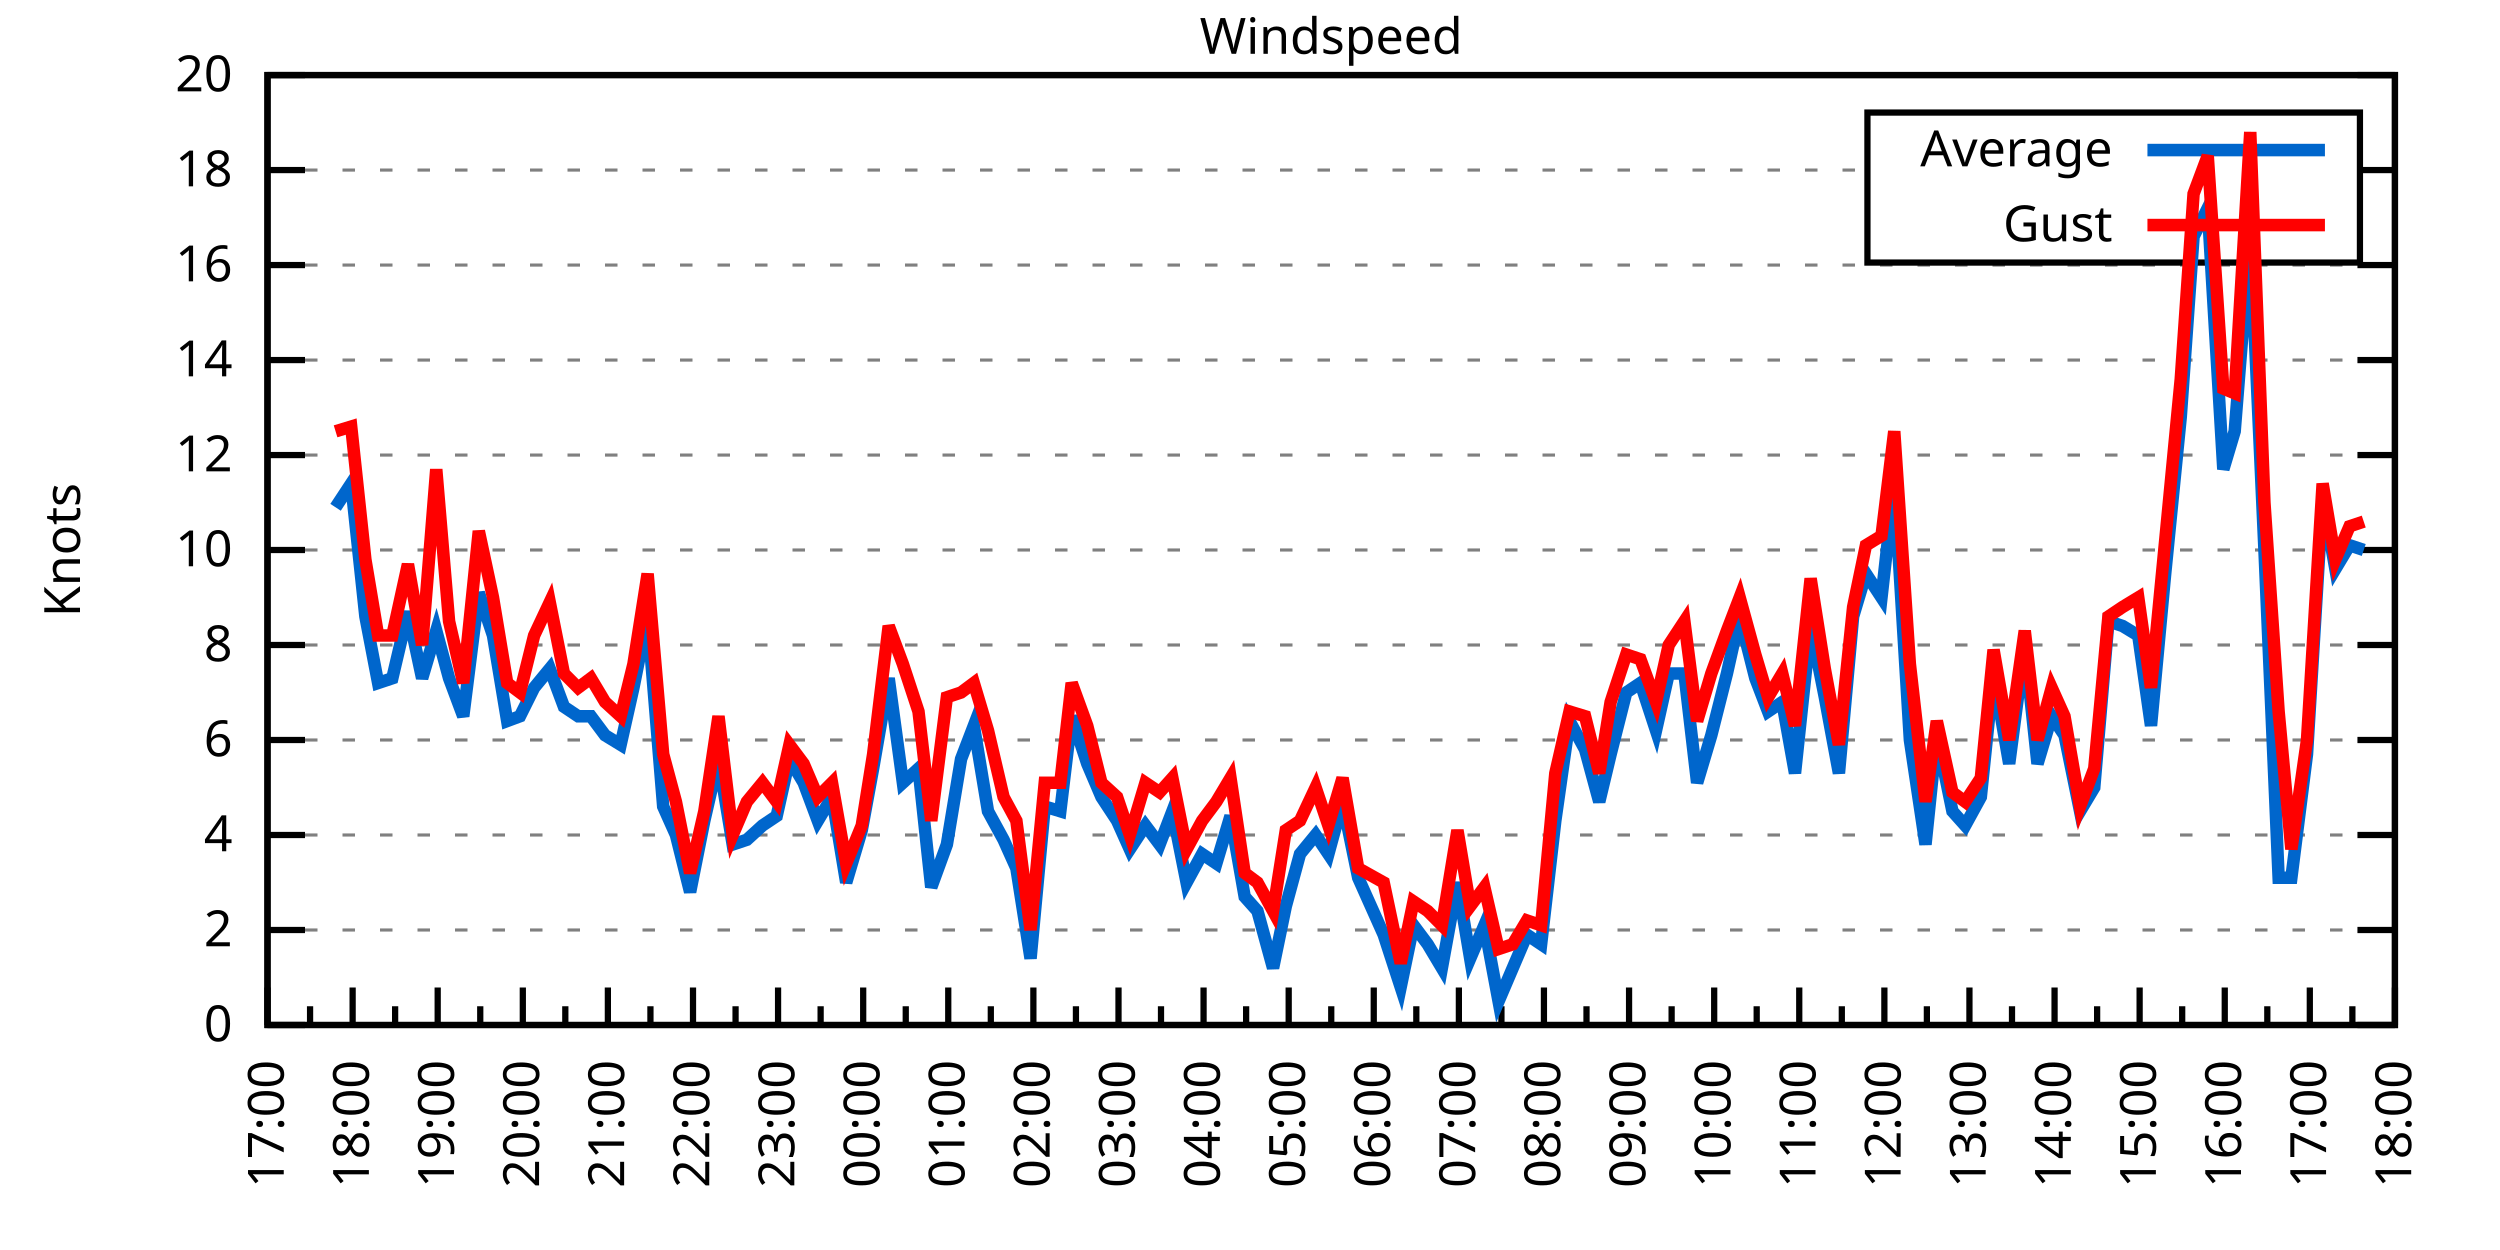
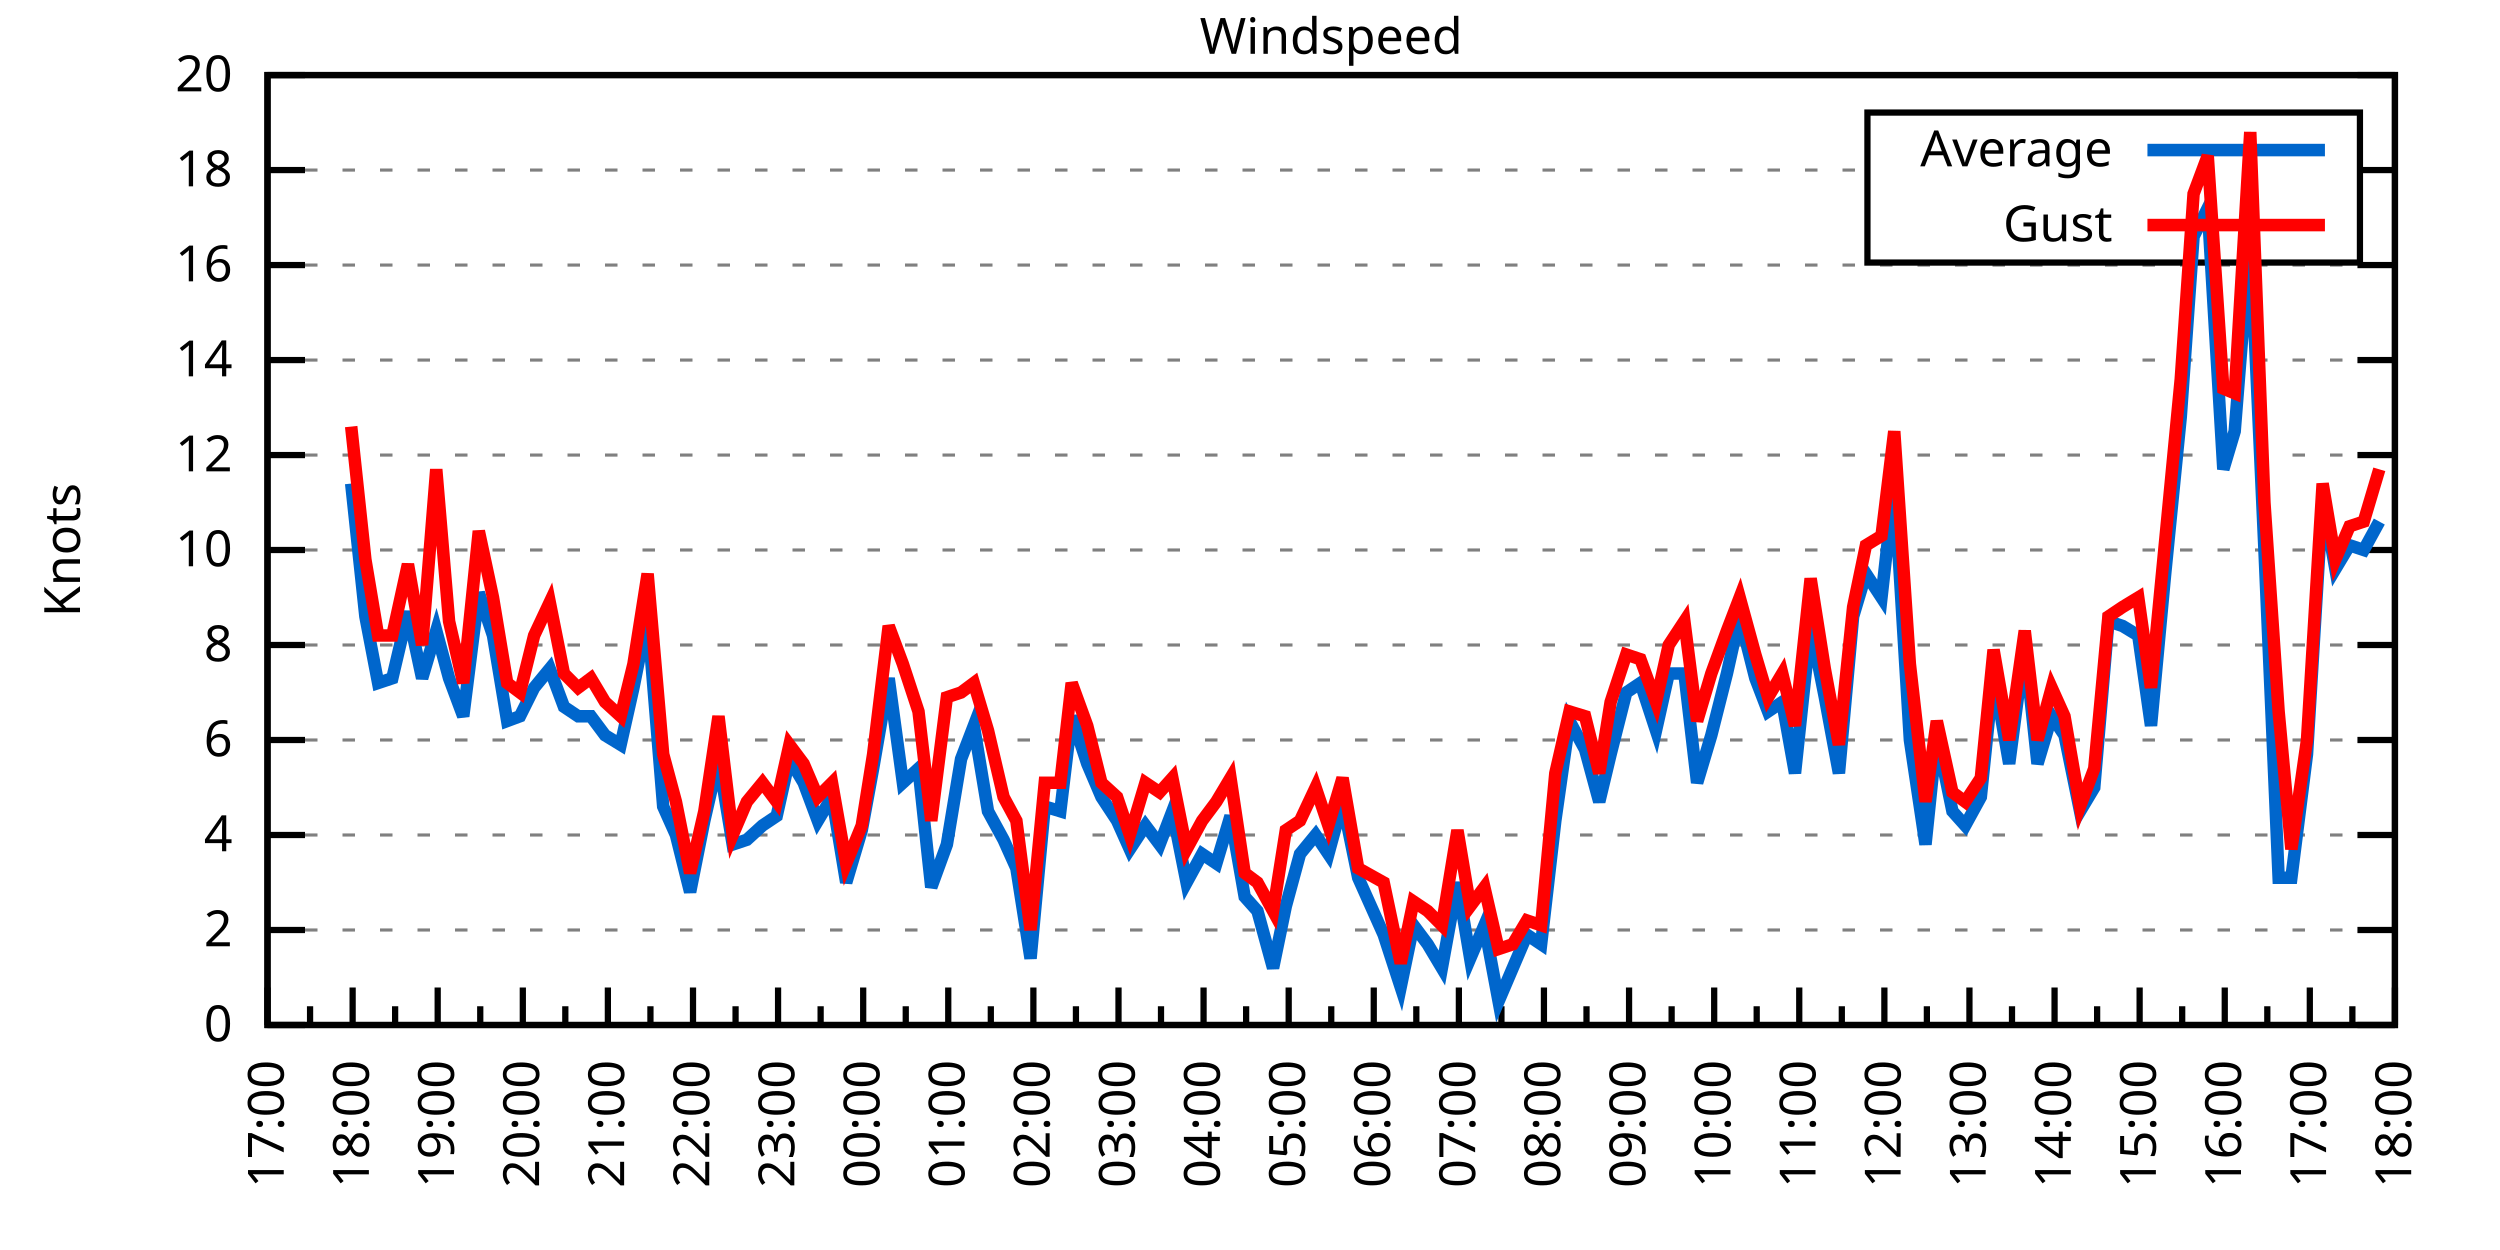
<svg xmlns="http://www.w3.org/2000/svg" xmlns:xlink="http://www.w3.org/1999/xlink" width="400" height="200" viewBox="0 0 400 200">
  <g id="gnuplot_canvas">
    <rect x="0" y="0" width="400" height="200" fill="none" />
    <defs>
      <circle id="gpDot" r="0.5" stroke-width="0.5" stroke="currentColor" />
      <path id="gpPt0" stroke-width="0.333" stroke="currentColor" d="M-1,0 h2 M0,-1 v2" />
      <path id="gpPt1" stroke-width="0.333" stroke="currentColor" d="M-1,-1 L1,1 M1,-1 L-1,1" />
      <path id="gpPt2" stroke-width="0.333" stroke="currentColor" d="M-1,0 L1,0 M0,-1 L0,1 M-1,-1 L1,1 M-1,1 L1,-1" />
      <rect id="gpPt3" stroke-width="0.333" stroke="currentColor" x="-1" y="-1" width="2" height="2" />
      <rect id="gpPt4" stroke-width="0.333" stroke="currentColor" fill="currentColor" x="-1" y="-1" width="2" height="2" />
      <circle id="gpPt5" stroke-width="0.333" stroke="currentColor" cx="0" cy="0" r="1" />
      <use xlink:href="#gpPt5" id="gpPt6" fill="currentColor" stroke="none" />
      <path id="gpPt7" stroke-width="0.333" stroke="currentColor" d="M0,-1.33 L-1.33,0.67 L1.33,0.67 z" />
      <use xlink:href="#gpPt7" id="gpPt8" fill="currentColor" stroke="none" />
      <use xlink:href="#gpPt7" id="gpPt9" stroke="currentColor" transform="rotate(180)" />
      <use xlink:href="#gpPt9" id="gpPt10" fill="currentColor" stroke="none" />
      <use xlink:href="#gpPt3" id="gpPt11" stroke="currentColor" transform="rotate(45)" />
      <use xlink:href="#gpPt11" id="gpPt12" fill="currentColor" stroke="none" />
      <path id="gpPt13" stroke-width="0.333" stroke="currentColor" d="M0,1.330 L1.265,0.411 L0.782,-1.067 L-0.782,-1.076 L-1.265,0.411 z" />
      <use xlink:href="#gpPt13" id="gpPt14" fill="currentColor" stroke="none" />
      <filter id="textbox" filterUnits="objectBoundingBox" x="0" y="0" height="1" width="1">
        <feFlood flood-color="white" flood-opacity="1" result="bgnd" />
        <feComposite in="SourceGraphic" in2="bgnd" operator="atop" />
      </filter>
      <filter id="greybox" filterUnits="objectBoundingBox" x="0" y="0" height="1" width="1">
        <feFlood flood-color="lightgrey" flood-opacity="1" result="grey" />
        <feComposite in="SourceGraphic" in2="grey" operator="atop" />
      </filter>
    </defs>
    <g fill="none" color="white" stroke="currentColor" stroke-width="1.00" stroke-linecap="butt" stroke-linejoin="miter">
</g>
    <g fill="none" color="black" stroke="currentColor" stroke-width="1.00" stroke-linecap="butt" stroke-linejoin="miter">
      <g stroke="none" shape-rendering="crispEdges">
        <polygon fill="rgb(255, 255, 255)" points="42.80,164.00 383.18,164.00 383.18,12.02 42.80,12.02 " />
      </g>
    </g>
    <g fill="none" color="black" stroke="currentColor" stroke-width="1.00" stroke-linecap="butt" stroke-linejoin="miter">
</g>
    <g fill="none" color="black" stroke="black" stroke-width="0.50" stroke-linecap="butt" stroke-linejoin="miter">
</g>
    <g fill="none" color="gray" stroke="currentColor" stroke-width="0.50" stroke-linecap="butt" stroke-linejoin="miter">
      <path stroke="gray" stroke-dasharray="2,4" class="gridline" d="M42.80,164.00 L383.19,164.00  " />
    </g>
    <g fill="none" color="gray" stroke="gray" stroke-width="1.00" stroke-linecap="butt" stroke-linejoin="miter">
</g>
    <g fill="none" color="black" stroke="currentColor" stroke-width="1.00" stroke-linecap="butt" stroke-linejoin="miter">
      <path stroke="black" d="M42.80,164.00 L48.80,164.00 M383.19,164.00 L377.19,164.00  " />
      <g transform="translate(37.20,166.60)" stroke="none" fill="black" font-family="Sans" font-size="8.00" text-anchor="end">
        <text>
          <tspan font-family="Sans"> 0</tspan>
        </text>
      </g>
    </g>
    <g fill="none" color="black" stroke="currentColor" stroke-width="1.00" stroke-linecap="butt" stroke-linejoin="miter">
</g>
    <g fill="none" color="black" stroke="black" stroke-width="0.50" stroke-linecap="butt" stroke-linejoin="miter">
</g>
    <g fill="none" color="gray" stroke="currentColor" stroke-width="0.50" stroke-linecap="butt" stroke-linejoin="miter">
      <path stroke="gray" stroke-dasharray="2,4" class="gridline" d="M42.80,148.80 L383.19,148.80  " />
    </g>
    <g fill="none" color="gray" stroke="gray" stroke-width="1.00" stroke-linecap="butt" stroke-linejoin="miter">
</g>
    <g fill="none" color="black" stroke="currentColor" stroke-width="1.00" stroke-linecap="butt" stroke-linejoin="miter">
      <path stroke="black" d="M42.80,148.80 L48.80,148.80 M383.19,148.80 L377.19,148.80  " />
      <g transform="translate(37.20,151.40)" stroke="none" fill="black" font-family="Sans" font-size="8.00" text-anchor="end">
        <text>
          <tspan font-family="Sans"> 2</tspan>
        </text>
      </g>
    </g>
    <g fill="none" color="black" stroke="currentColor" stroke-width="1.00" stroke-linecap="butt" stroke-linejoin="miter">
</g>
    <g fill="none" color="black" stroke="black" stroke-width="0.50" stroke-linecap="butt" stroke-linejoin="miter">
</g>
    <g fill="none" color="gray" stroke="currentColor" stroke-width="0.50" stroke-linecap="butt" stroke-linejoin="miter">
      <path stroke="gray" stroke-dasharray="2,4" class="gridline" d="M42.80,133.60 L383.19,133.60  " />
    </g>
    <g fill="none" color="gray" stroke="gray" stroke-width="1.00" stroke-linecap="butt" stroke-linejoin="miter">
</g>
    <g fill="none" color="black" stroke="currentColor" stroke-width="1.00" stroke-linecap="butt" stroke-linejoin="miter">
      <path stroke="black" d="M42.80,133.60 L48.80,133.60 M383.19,133.60 L377.19,133.60  " />
      <g transform="translate(37.20,136.20)" stroke="none" fill="black" font-family="Sans" font-size="8.00" text-anchor="end">
        <text>
          <tspan font-family="Sans"> 4</tspan>
        </text>
      </g>
    </g>
    <g fill="none" color="black" stroke="currentColor" stroke-width="1.00" stroke-linecap="butt" stroke-linejoin="miter">
</g>
    <g fill="none" color="black" stroke="black" stroke-width="0.50" stroke-linecap="butt" stroke-linejoin="miter">
</g>
    <g fill="none" color="gray" stroke="currentColor" stroke-width="0.50" stroke-linecap="butt" stroke-linejoin="miter">
      <path stroke="gray" stroke-dasharray="2,4" class="gridline" d="M42.80,118.40 L383.19,118.40  " />
    </g>
    <g fill="none" color="gray" stroke="gray" stroke-width="1.00" stroke-linecap="butt" stroke-linejoin="miter">
</g>
    <g fill="none" color="black" stroke="currentColor" stroke-width="1.00" stroke-linecap="butt" stroke-linejoin="miter">
      <path stroke="black" d="M42.80,118.40 L48.80,118.40 M383.19,118.40 L377.19,118.40  " />
      <g transform="translate(37.20,121.00)" stroke="none" fill="black" font-family="Sans" font-size="8.00" text-anchor="end">
        <text>
          <tspan font-family="Sans"> 6</tspan>
        </text>
      </g>
    </g>
    <g fill="none" color="black" stroke="currentColor" stroke-width="1.00" stroke-linecap="butt" stroke-linejoin="miter">
</g>
    <g fill="none" color="black" stroke="black" stroke-width="0.50" stroke-linecap="butt" stroke-linejoin="miter">
</g>
    <g fill="none" color="gray" stroke="currentColor" stroke-width="0.50" stroke-linecap="butt" stroke-linejoin="miter">
      <path stroke="gray" stroke-dasharray="2,4" class="gridline" d="M42.80,103.20 L383.19,103.20  " />
    </g>
    <g fill="none" color="gray" stroke="gray" stroke-width="1.00" stroke-linecap="butt" stroke-linejoin="miter">
</g>
    <g fill="none" color="black" stroke="currentColor" stroke-width="1.00" stroke-linecap="butt" stroke-linejoin="miter">
      <path stroke="black" d="M42.80,103.20 L48.80,103.20 M383.19,103.20 L377.19,103.20  " />
      <g transform="translate(37.20,105.80)" stroke="none" fill="black" font-family="Sans" font-size="8.00" text-anchor="end">
        <text>
          <tspan font-family="Sans"> 8</tspan>
        </text>
      </g>
    </g>
    <g fill="none" color="black" stroke="currentColor" stroke-width="1.00" stroke-linecap="butt" stroke-linejoin="miter">
</g>
    <g fill="none" color="black" stroke="black" stroke-width="0.50" stroke-linecap="butt" stroke-linejoin="miter">
</g>
    <g fill="none" color="gray" stroke="currentColor" stroke-width="0.50" stroke-linecap="butt" stroke-linejoin="miter">
      <path stroke="gray" stroke-dasharray="2,4" class="gridline" d="M42.80,88.00 L383.19,88.00  " />
    </g>
    <g fill="none" color="gray" stroke="gray" stroke-width="1.00" stroke-linecap="butt" stroke-linejoin="miter">
</g>
    <g fill="none" color="black" stroke="currentColor" stroke-width="1.00" stroke-linecap="butt" stroke-linejoin="miter">
      <path stroke="black" d="M42.80,88.00 L48.80,88.00 M383.19,88.00 L377.19,88.00  " />
      <g transform="translate(37.20,90.60)" stroke="none" fill="black" font-family="Sans" font-size="8.00" text-anchor="end">
        <text>
          <tspan font-family="Sans"> 10</tspan>
        </text>
      </g>
    </g>
    <g fill="none" color="black" stroke="currentColor" stroke-width="1.00" stroke-linecap="butt" stroke-linejoin="miter">
</g>
    <g fill="none" color="black" stroke="black" stroke-width="0.50" stroke-linecap="butt" stroke-linejoin="miter">
</g>
    <g fill="none" color="gray" stroke="currentColor" stroke-width="0.50" stroke-linecap="butt" stroke-linejoin="miter">
      <path stroke="gray" stroke-dasharray="2,4" class="gridline" d="M42.80,72.81 L383.19,72.81  " />
    </g>
    <g fill="none" color="gray" stroke="gray" stroke-width="1.00" stroke-linecap="butt" stroke-linejoin="miter">
</g>
    <g fill="none" color="black" stroke="currentColor" stroke-width="1.00" stroke-linecap="butt" stroke-linejoin="miter">
      <path stroke="black" d="M42.80,72.81 L48.80,72.81 M383.19,72.81 L377.19,72.81  " />
      <g transform="translate(37.20,75.41)" stroke="none" fill="black" font-family="Sans" font-size="8.00" text-anchor="end">
        <text>
          <tspan font-family="Sans"> 12</tspan>
        </text>
      </g>
    </g>
    <g fill="none" color="black" stroke="currentColor" stroke-width="1.00" stroke-linecap="butt" stroke-linejoin="miter">
</g>
    <g fill="none" color="black" stroke="black" stroke-width="0.50" stroke-linecap="butt" stroke-linejoin="miter">
</g>
    <g fill="none" color="gray" stroke="currentColor" stroke-width="0.50" stroke-linecap="butt" stroke-linejoin="miter">
      <path stroke="gray" stroke-dasharray="2,4" class="gridline" d="M42.80,57.61 L383.19,57.61  " />
    </g>
    <g fill="none" color="gray" stroke="gray" stroke-width="1.00" stroke-linecap="butt" stroke-linejoin="miter">
</g>
    <g fill="none" color="black" stroke="currentColor" stroke-width="1.00" stroke-linecap="butt" stroke-linejoin="miter">
      <path stroke="black" d="M42.80,57.61 L48.80,57.61 M383.19,57.61 L377.19,57.61  " />
      <g transform="translate(37.20,60.21)" stroke="none" fill="black" font-family="Sans" font-size="8.00" text-anchor="end">
        <text>
          <tspan font-family="Sans"> 14</tspan>
        </text>
      </g>
    </g>
    <g fill="none" color="black" stroke="currentColor" stroke-width="1.00" stroke-linecap="butt" stroke-linejoin="miter">
</g>
    <g fill="none" color="black" stroke="black" stroke-width="0.50" stroke-linecap="butt" stroke-linejoin="miter">
</g>
    <g fill="none" color="gray" stroke="currentColor" stroke-width="0.50" stroke-linecap="butt" stroke-linejoin="miter">
      <path stroke="gray" stroke-dasharray="2,4" class="gridline" d="M42.80,42.41 L383.19,42.41  " />
    </g>
    <g fill="none" color="gray" stroke="gray" stroke-width="1.00" stroke-linecap="butt" stroke-linejoin="miter">
</g>
    <g fill="none" color="black" stroke="currentColor" stroke-width="1.00" stroke-linecap="butt" stroke-linejoin="miter">
      <path stroke="black" d="M42.80,42.41 L48.80,42.41 M383.19,42.41 L377.19,42.41  " />
      <g transform="translate(37.20,45.01)" stroke="none" fill="black" font-family="Sans" font-size="8.00" text-anchor="end">
        <text>
          <tspan font-family="Sans"> 16</tspan>
        </text>
      </g>
    </g>
    <g fill="none" color="black" stroke="currentColor" stroke-width="1.00" stroke-linecap="butt" stroke-linejoin="miter">
</g>
    <g fill="none" color="black" stroke="black" stroke-width="0.50" stroke-linecap="butt" stroke-linejoin="miter">
</g>
    <g fill="none" color="gray" stroke="currentColor" stroke-width="0.50" stroke-linecap="butt" stroke-linejoin="miter">
      <path stroke="gray" stroke-dasharray="2,4" class="gridline" d="M42.80,27.21 L298.79,27.21 M377.59,27.21 L383.19,27.21  " />
    </g>
    <g fill="none" color="gray" stroke="gray" stroke-width="1.00" stroke-linecap="butt" stroke-linejoin="miter">
</g>
    <g fill="none" color="black" stroke="currentColor" stroke-width="1.00" stroke-linecap="butt" stroke-linejoin="miter">
      <path stroke="black" d="M42.80,27.21 L48.80,27.21 M383.19,27.21 L377.19,27.21  " />
      <g transform="translate(37.20,29.81)" stroke="none" fill="black" font-family="Sans" font-size="8.00" text-anchor="end">
        <text>
          <tspan font-family="Sans"> 18</tspan>
        </text>
      </g>
    </g>
    <g fill="none" color="black" stroke="currentColor" stroke-width="1.00" stroke-linecap="butt" stroke-linejoin="miter">
</g>
    <g fill="none" color="black" stroke="black" stroke-width="0.50" stroke-linecap="butt" stroke-linejoin="miter">
</g>
    <g fill="none" color="gray" stroke="currentColor" stroke-width="0.50" stroke-linecap="butt" stroke-linejoin="miter">
      <path stroke="gray" stroke-dasharray="2,4" class="gridline" d="M42.80,12.01 L383.19,12.01  " />
    </g>
    <g fill="none" color="gray" stroke="gray" stroke-width="1.00" stroke-linecap="butt" stroke-linejoin="miter">
</g>
    <g fill="none" color="black" stroke="currentColor" stroke-width="1.00" stroke-linecap="butt" stroke-linejoin="miter">
      <path stroke="black" d="M42.80,12.01 L48.80,12.01 M383.19,12.01 L377.19,12.01  " />
      <g transform="translate(37.20,14.61)" stroke="none" fill="black" font-family="Sans" font-size="8.00" text-anchor="end">
        <text>
          <tspan font-family="Sans"> 20</tspan>
        </text>
      </g>
    </g>
    <g fill="none" color="black" stroke="currentColor" stroke-width="1.00" stroke-linecap="butt" stroke-linejoin="miter">
      <path stroke="black" d="M42.80,164.00 L42.80,158.00  " />
      <g transform="translate(45.40,169.60) rotate(270)" stroke="none" fill="black" font-family="Sans" font-size="8.00" text-anchor="end">
        <text>
          <tspan font-family="Sans">17:00</tspan>
        </text>
      </g>
    </g>
    <g fill="none" color="black" stroke="currentColor" stroke-width="1.00" stroke-linecap="butt" stroke-linejoin="miter">
      <path stroke="black" d="M49.61,164.00 L49.61,161.00 M56.42,164.00 L56.42,158.00  " />
      <g transform="translate(59.02,169.60) rotate(270)" stroke="none" fill="black" font-family="Sans" font-size="8.00" text-anchor="end">
        <text>
          <tspan font-family="Sans">18:00</tspan>
        </text>
      </g>
    </g>
    <g fill="none" color="black" stroke="currentColor" stroke-width="1.00" stroke-linecap="butt" stroke-linejoin="miter">
      <path stroke="black" d="M63.22,164.00 L63.22,161.00 M70.03,164.00 L70.03,158.00  " />
      <g transform="translate(72.63,169.60) rotate(270)" stroke="none" fill="black" font-family="Sans" font-size="8.00" text-anchor="end">
        <text>
          <tspan font-family="Sans">19:00</tspan>
        </text>
      </g>
    </g>
    <g fill="none" color="black" stroke="currentColor" stroke-width="1.00" stroke-linecap="butt" stroke-linejoin="miter">
      <path stroke="black" d="M76.84,164.00 L76.84,161.00 M83.65,164.00 L83.65,158.00  " />
      <g transform="translate(86.25,169.60) rotate(270)" stroke="none" fill="black" font-family="Sans" font-size="8.00" text-anchor="end">
        <text>
          <tspan font-family="Sans">20:00</tspan>
        </text>
      </g>
    </g>
    <g fill="none" color="black" stroke="currentColor" stroke-width="1.00" stroke-linecap="butt" stroke-linejoin="miter">
      <path stroke="black" d="M90.45,164.00 L90.45,161.00 M97.26,164.00 L97.26,158.00  " />
      <g transform="translate(99.86,169.60) rotate(270)" stroke="none" fill="black" font-family="Sans" font-size="8.00" text-anchor="end">
        <text>
          <tspan font-family="Sans">21:00</tspan>
        </text>
      </g>
    </g>
    <g fill="none" color="black" stroke="currentColor" stroke-width="1.00" stroke-linecap="butt" stroke-linejoin="miter">
      <path stroke="black" d="M104.07,164.00 L104.07,161.00 M110.88,164.00 L110.88,158.00  " />
      <g transform="translate(113.48,169.60) rotate(270)" stroke="none" fill="black" font-family="Sans" font-size="8.00" text-anchor="end">
        <text>
          <tspan font-family="Sans">22:00</tspan>
        </text>
      </g>
    </g>
    <g fill="none" color="black" stroke="currentColor" stroke-width="1.00" stroke-linecap="butt" stroke-linejoin="miter">
      <path stroke="black" d="M117.69,164.00 L117.69,161.00 M124.49,164.00 L124.49,158.00  " />
      <g transform="translate(127.09,169.60) rotate(270)" stroke="none" fill="black" font-family="Sans" font-size="8.00" text-anchor="end">
        <text>
          <tspan font-family="Sans">23:00</tspan>
        </text>
      </g>
    </g>
    <g fill="none" color="black" stroke="currentColor" stroke-width="1.00" stroke-linecap="butt" stroke-linejoin="miter">
      <path stroke="black" d="M131.30,164.00 L131.30,161.00 M138.11,164.00 L138.11,158.00  " />
      <g transform="translate(140.71,169.60) rotate(270)" stroke="none" fill="black" font-family="Sans" font-size="8.00" text-anchor="end">
        <text>
          <tspan font-family="Sans">00:00</tspan>
        </text>
      </g>
    </g>
    <g fill="none" color="black" stroke="currentColor" stroke-width="1.00" stroke-linecap="butt" stroke-linejoin="miter">
      <path stroke="black" d="M144.92,164.00 L144.92,161.00 M151.72,164.00 L151.72,158.00  " />
      <g transform="translate(154.32,169.60) rotate(270)" stroke="none" fill="black" font-family="Sans" font-size="8.00" text-anchor="end">
        <text>
          <tspan font-family="Sans">01:00</tspan>
        </text>
      </g>
    </g>
    <g fill="none" color="black" stroke="currentColor" stroke-width="1.00" stroke-linecap="butt" stroke-linejoin="miter">
      <path stroke="black" d="M158.53,164.00 L158.53,161.00 M165.34,164.00 L165.34,158.00  " />
      <g transform="translate(167.94,169.60) rotate(270)" stroke="none" fill="black" font-family="Sans" font-size="8.00" text-anchor="end">
        <text>
          <tspan font-family="Sans">02:00</tspan>
        </text>
      </g>
    </g>
    <g fill="none" color="black" stroke="currentColor" stroke-width="1.00" stroke-linecap="butt" stroke-linejoin="miter">
      <path stroke="black" d="M172.15,164.00 L172.15,161.00 M178.96,164.00 L178.96,158.00  " />
      <g transform="translate(181.56,169.60) rotate(270)" stroke="none" fill="black" font-family="Sans" font-size="8.00" text-anchor="end">
        <text>
          <tspan font-family="Sans">03:00</tspan>
        </text>
      </g>
    </g>
    <g fill="none" color="black" stroke="currentColor" stroke-width="1.00" stroke-linecap="butt" stroke-linejoin="miter">
      <path stroke="black" d="M185.76,164.00 L185.76,161.00 M192.57,164.00 L192.57,158.00  " />
      <g transform="translate(195.17,169.60) rotate(270)" stroke="none" fill="black" font-family="Sans" font-size="8.00" text-anchor="end">
        <text>
          <tspan font-family="Sans">04:00</tspan>
        </text>
      </g>
    </g>
    <g fill="none" color="black" stroke="currentColor" stroke-width="1.00" stroke-linecap="butt" stroke-linejoin="miter">
      <path stroke="black" d="M199.38,164.00 L199.38,161.00 M206.19,164.00 L206.19,158.00  " />
      <g transform="translate(208.79,169.60) rotate(270)" stroke="none" fill="black" font-family="Sans" font-size="8.00" text-anchor="end">
        <text>
          <tspan font-family="Sans">05:00</tspan>
        </text>
      </g>
    </g>
    <g fill="none" color="black" stroke="currentColor" stroke-width="1.00" stroke-linecap="butt" stroke-linejoin="miter">
      <path stroke="black" d="M213.00,164.00 L213.00,161.00 M219.80,164.00 L219.80,158.00  " />
      <g transform="translate(222.40,169.60) rotate(270)" stroke="none" fill="black" font-family="Sans" font-size="8.00" text-anchor="end">
        <text>
          <tspan font-family="Sans">06:00</tspan>
        </text>
      </g>
    </g>
    <g fill="none" color="black" stroke="currentColor" stroke-width="1.00" stroke-linecap="butt" stroke-linejoin="miter">
      <path stroke="black" d="M226.61,164.00 L226.61,161.00 M233.42,164.00 L233.42,158.00  " />
      <g transform="translate(236.02,169.60) rotate(270)" stroke="none" fill="black" font-family="Sans" font-size="8.00" text-anchor="end">
        <text>
          <tspan font-family="Sans">07:00</tspan>
        </text>
      </g>
    </g>
    <g fill="none" color="black" stroke="currentColor" stroke-width="1.00" stroke-linecap="butt" stroke-linejoin="miter">
      <path stroke="black" d="M240.23,164.00 L240.23,161.00 M247.03,164.00 L247.03,158.00  " />
      <g transform="translate(249.63,169.60) rotate(270)" stroke="none" fill="black" font-family="Sans" font-size="8.00" text-anchor="end">
        <text>
          <tspan font-family="Sans">08:00</tspan>
        </text>
      </g>
    </g>
    <g fill="none" color="black" stroke="currentColor" stroke-width="1.00" stroke-linecap="butt" stroke-linejoin="miter">
      <path stroke="black" d="M253.84,164.00 L253.84,161.00 M260.65,164.00 L260.65,158.00  " />
      <g transform="translate(263.25,169.60) rotate(270)" stroke="none" fill="black" font-family="Sans" font-size="8.00" text-anchor="end">
        <text>
          <tspan font-family="Sans">09:00</tspan>
        </text>
      </g>
    </g>
    <g fill="none" color="black" stroke="currentColor" stroke-width="1.00" stroke-linecap="butt" stroke-linejoin="miter">
      <path stroke="black" d="M267.46,164.00 L267.46,161.00 M274.27,164.00 L274.27,158.00  " />
      <g transform="translate(276.87,169.60) rotate(270)" stroke="none" fill="black" font-family="Sans" font-size="8.00" text-anchor="end">
        <text>
          <tspan font-family="Sans">10:00</tspan>
        </text>
      </g>
    </g>
    <g fill="none" color="black" stroke="currentColor" stroke-width="1.00" stroke-linecap="butt" stroke-linejoin="miter">
      <path stroke="black" d="M281.07,164.00 L281.07,161.00 M287.88,164.00 L287.88,158.00  " />
      <g transform="translate(290.48,169.60) rotate(270)" stroke="none" fill="black" font-family="Sans" font-size="8.00" text-anchor="end">
        <text>
          <tspan font-family="Sans">11:00</tspan>
        </text>
      </g>
    </g>
    <g fill="none" color="black" stroke="currentColor" stroke-width="1.00" stroke-linecap="butt" stroke-linejoin="miter">
      <path stroke="black" d="M294.69,164.00 L294.69,161.00 M301.50,164.00 L301.50,158.00  " />
      <g transform="translate(304.10,169.60) rotate(270)" stroke="none" fill="black" font-family="Sans" font-size="8.00" text-anchor="end">
        <text>
          <tspan font-family="Sans">12:00</tspan>
        </text>
      </g>
    </g>
    <g fill="none" color="black" stroke="currentColor" stroke-width="1.00" stroke-linecap="butt" stroke-linejoin="miter">
      <path stroke="black" d="M308.30,164.00 L308.30,161.00 M315.11,164.00 L315.11,158.00  " />
      <g transform="translate(317.71,169.60) rotate(270)" stroke="none" fill="black" font-family="Sans" font-size="8.00" text-anchor="end">
        <text>
          <tspan font-family="Sans">13:00</tspan>
        </text>
      </g>
    </g>
    <g fill="none" color="black" stroke="currentColor" stroke-width="1.00" stroke-linecap="butt" stroke-linejoin="miter">
      <path stroke="black" d="M321.92,164.00 L321.92,161.00 M328.73,164.00 L328.73,158.00  " />
      <g transform="translate(331.33,169.60) rotate(270)" stroke="none" fill="black" font-family="Sans" font-size="8.00" text-anchor="end">
        <text>
          <tspan font-family="Sans">14:00</tspan>
        </text>
      </g>
    </g>
    <g fill="none" color="black" stroke="currentColor" stroke-width="1.00" stroke-linecap="butt" stroke-linejoin="miter">
      <path stroke="black" d="M335.54,164.00 L335.54,161.00 M342.34,164.00 L342.34,158.00  " />
      <g transform="translate(344.94,169.60) rotate(270)" stroke="none" fill="black" font-family="Sans" font-size="8.00" text-anchor="end">
        <text>
          <tspan font-family="Sans">15:00</tspan>
        </text>
      </g>
    </g>
    <g fill="none" color="black" stroke="currentColor" stroke-width="1.00" stroke-linecap="butt" stroke-linejoin="miter">
      <path stroke="black" d="M349.15,164.00 L349.15,161.00 M355.96,164.00 L355.96,158.00  " />
      <g transform="translate(358.56,169.60) rotate(270)" stroke="none" fill="black" font-family="Sans" font-size="8.00" text-anchor="end">
        <text>
          <tspan font-family="Sans">16:00</tspan>
        </text>
      </g>
    </g>
    <g fill="none" color="black" stroke="currentColor" stroke-width="1.00" stroke-linecap="butt" stroke-linejoin="miter">
      <path stroke="black" d="M362.77,164.00 L362.77,161.00 M369.57,164.00 L369.57,158.00  " />
      <g transform="translate(372.17,169.60) rotate(270)" stroke="none" fill="black" font-family="Sans" font-size="8.00" text-anchor="end">
        <text>
          <tspan font-family="Sans">17:00</tspan>
        </text>
      </g>
    </g>
    <g fill="none" color="black" stroke="currentColor" stroke-width="1.00" stroke-linecap="butt" stroke-linejoin="miter">
      <path stroke="black" d="M376.38,164.00 L376.38,161.00 M383.19,164.00 L383.19,158.00  " />
      <g transform="translate(385.79,169.60) rotate(270)" stroke="none" fill="black" font-family="Sans" font-size="8.00" text-anchor="end">
        <text>
          <tspan font-family="Sans">18:00</tspan>
        </text>
      </g>
    </g>
    <g fill="none" color="black" stroke="currentColor" stroke-width="1.00" stroke-linecap="butt" stroke-linejoin="miter">
</g>
    <g fill="none" color="black" stroke="currentColor" stroke-width="1.00" stroke-linecap="butt" stroke-linejoin="miter">
      <path stroke="black" d="M42.80,12.01 L42.80,164.00 L383.19,164.00 L383.19,12.01 L42.80,12.01 Z  " />
    </g>
    <g fill="none" color="black" stroke="currentColor" stroke-width="1.00" stroke-linecap="butt" stroke-linejoin="miter">
      <g transform="translate(12.80,88.01) rotate(270)" stroke="none" fill="black" font-family="Sans" font-size="8.00" text-anchor="middle">
        <text>
          <tspan font-family="Sans">Knots</tspan>
        </text>
      </g>
    </g>
    <g fill="none" color="black" stroke="currentColor" stroke-width="1.00" stroke-linecap="butt" stroke-linejoin="miter">
</g>
    <g fill="none" color="black" stroke="currentColor" stroke-width="1.00" stroke-linecap="butt" stroke-linejoin="miter">
      <path stroke="black" d="M298.79,42.01 L298.79,18.01 L377.59,18.01 L377.59,42.01 L298.79,42.01 Z  " />
    </g>
    <g id="Windspeed_plot_1">
      <g fill="none" color="white" stroke="black" stroke-width="2.00" stroke-linecap="butt" stroke-linejoin="miter">
</g>
      <g fill="none" color="black" stroke="currentColor" stroke-width="2.00" stroke-linecap="butt" stroke-linejoin="miter">
        <g transform="translate(337.99,26.61)" stroke="none" fill="black" font-family="Sans" font-size="8.00" text-anchor="end">
          <text>
            <tspan font-family="Sans">Average</tspan>
          </text>
        </g>
      </g>
      <g fill="none" color="black" stroke="currentColor" stroke-width="2.00" stroke-linecap="butt" stroke-linejoin="miter">
-         <path stroke="rgb(  0, 102, 204)" d="M343.59,24.01 L371.99,24.01 M53.69,81.17 L56.19,77.37 L58.46,98.64 L60.50,109.28 L62.77,108.52 L65.27,97.88   L67.54,108.52 L69.80,100.92 L71.85,108.52 L74.12,114.60 L76.61,94.84 L78.88,101.68 L81.15,115.36 L83.19,114.60   L85.46,110.04 L87.96,107.00 L90.23,113.08 L92.50,114.60 L94.54,114.60 L96.81,117.64 L99.30,119.16 L101.35,110.04   L103.62,98.64 L106.11,129.04 L108.15,133.60 L110.42,142.72 L112.69,131.32 L114.96,121.44 L117.23,135.12 L119.50,134.36   L122.00,132.08 L124.27,130.56 L126.31,121.44 L128.58,125.24 L130.85,131.32 L133.12,127.52 L135.39,141.20 L137.88,132.84   L139.70,122.96 L142.19,108.52 L144.46,125.24 L146.96,122.96 L149.00,141.96 L151.50,135.12 L153.77,121.44 L155.81,116.12   L158.08,129.80 L160.57,134.36 L162.62,138.92 L164.89,153.36 L167.16,129.04 L169.65,129.80 L171.47,114.60 L173.96,122.20   L176.23,127.52 L178.73,131.32 L180.77,135.88 L183.27,132.08 L185.54,135.12 L187.58,129.80 L189.85,141.20 L192.34,136.64   L194.61,138.16 L196.88,130.56 L199.15,143.48 L201.19,145.76 L203.69,154.88 L205.73,145.00 L208.00,136.64 L210.50,133.60   L212.54,136.64 L214.81,128.28 L217.31,140.44 L221.39,149.56 L224.11,157.92 L226.16,148.04 L228.43,151.08 L230.70,154.88   L233.19,141.20 L235.23,153.36 L237.50,148.04 L239.77,160.20 L242.04,154.88 L244.31,149.56 L246.58,151.08 L248.85,131.32   L251.12,115.36 L253.61,119.92 L255.88,128.28 L257.70,120.68 L260.20,110.80 L262.47,109.28 L264.96,116.88 L267.00,107.76   L269.50,107.76 L271.54,125.24 L273.81,117.64 L276.31,107.76 L278.35,98.64 L280.85,108.52 L282.89,113.84 L285.16,112.32   L287.20,123.72 L289.70,100.16 L291.97,111.56 L294.23,123.72 L296.50,98.64 L298.55,91.80 L301.04,95.60 L303.08,77.37   L305.58,118.40 L308.08,135.12 L309.89,117.64 L312.39,129.80 L314.43,132.08 L316.93,127.52 L318.97,107.76 L321.47,122.20   L323.96,103.20 L326.00,122.20 L328.27,114.60 L330.32,117.64 L332.81,129.80 L335.08,126.00 L337.35,99.40 L339.62,100.16   L342.12,101.68 L344.16,116.12 L346.43,91.80 L348.92,66.73 L350.97,37.85 L353.24,33.29 L355.73,75.09 L357.55,69.01   L360.04,37.85 L362.31,88.00 L364.58,140.44 L366.62,140.44 L369.12,120.68 L371.62,79.65 L373.66,91.04 L375.93,87.25   L378.20,88.00  " />
+         <path stroke="rgb(  0, 102, 204)" d="M343.59,24.01 L371.99,24.01 M56.19,77.37 L58.46,98.64 L60.50,109.28 L62.77,108.52 L65.27,97.88 L67.54,108.52   L69.80,100.92 L71.85,108.52 L74.12,114.60 L76.61,94.84 L78.88,101.68 L81.15,115.36 L83.19,114.60 L85.46,110.04   L87.96,107.00 L90.23,113.08 L92.50,114.60 L94.54,114.60 L96.81,117.64 L99.30,119.16 L101.35,110.04 L103.62,98.64   L106.11,129.04 L108.15,133.60 L110.42,142.72 L112.69,131.32 L114.96,121.44 L117.23,135.12 L119.50,134.36 L122.00,132.08   L124.27,130.56 L126.31,121.44 L128.58,125.24 L130.85,131.32 L133.12,127.52 L135.39,141.20 L137.88,132.84 L139.70,122.96   L142.19,108.52 L144.46,125.24 L146.96,122.96 L149.00,141.96 L151.50,135.12 L153.77,121.44 L155.81,116.12 L158.08,129.80   L160.57,134.36 L162.62,138.92 L164.89,153.36 L167.16,129.04 L169.65,129.80 L171.47,114.60 L173.96,122.20 L176.23,127.52   L178.73,131.32 L180.77,135.88 L183.27,132.08 L185.54,135.12 L187.58,129.80 L189.85,141.20 L192.34,136.64 L194.61,138.16   L196.88,130.56 L199.15,143.48 L201.19,145.76 L203.69,154.88 L205.73,145.00 L208.00,136.64 L210.50,133.60 L212.54,136.64   L214.81,128.28 L217.31,140.44 L221.39,149.56 L224.11,157.92 L226.16,148.04 L228.43,151.08 L230.70,154.88 L233.19,141.20   L235.23,153.36 L237.50,148.04 L239.77,160.20 L242.04,154.88 L244.31,149.56 L246.58,151.08 L248.85,131.32 L251.12,115.36   L253.61,119.92 L255.88,128.28 L257.70,120.68 L260.20,110.80 L262.47,109.28 L264.96,116.88 L267.00,107.76 L269.50,107.76   L271.54,125.24 L273.81,117.64 L276.31,107.76 L278.35,98.64 L280.85,108.52 L282.89,113.84 L285.16,112.32 L287.20,123.72   L289.70,100.16 L291.97,111.56 L294.23,123.72 L296.50,98.64 L298.55,91.80 L301.04,95.60 L303.08,77.37 L305.58,118.40   L308.08,135.12 L309.89,117.64 L312.39,129.80 L314.43,132.08 L316.93,127.52 L318.97,107.76 L321.47,122.20 L323.96,103.20   L326.00,122.20 L328.27,114.60 L330.32,117.64 L332.81,129.80 L335.08,126.00 L337.35,99.40 L339.62,100.16 L342.12,101.68   L344.16,116.12 L346.43,91.80 L348.92,66.73 L350.97,37.85 L353.24,33.29 L355.73,75.09 L357.55,69.01 L360.04,37.85   L362.31,88.00 L364.58,140.44 L366.62,140.44 L369.12,120.68 L371.62,79.65 L373.66,91.04 L375.93,87.25 L378.20,88.00   L380.69,83.45  " />
      </g>
    </g>
    <g id="Windspeed_plot_2">
      <g fill="none" color="black" stroke="currentColor" stroke-width="2.00" stroke-linecap="butt" stroke-linejoin="miter">
        <g transform="translate(337.99,38.61)" stroke="none" fill="black" font-family="Sans" font-size="8.00" text-anchor="end">
          <text>
            <tspan font-family="Sans">Gust</tspan>
          </text>
        </g>
      </g>
      <g fill="none" color="black" stroke="currentColor" stroke-width="2.00" stroke-linecap="butt" stroke-linejoin="miter">
-         <path stroke="rgb(255,   0,   0)" d="M343.59,36.01 L371.99,36.01 M53.69,69.01 L56.19,68.25 L58.46,89.52 L60.50,101.68 L62.77,101.68 L65.27,90.28   L67.54,103.20 L69.80,75.09 L71.85,99.40 L74.12,109.28 L76.61,84.97 L78.88,95.60 L81.15,109.28 L83.19,110.80   L85.46,101.68 L87.96,96.36 L90.23,107.76 L92.50,110.04 L94.54,108.52 L96.81,112.32 L99.30,114.60 L101.35,106.24   L103.62,91.80 L106.11,120.68 L108.15,128.28 L110.42,139.68 L112.69,129.80 L114.96,114.60 L117.23,133.60 L119.50,128.28   L122.00,125.24 L124.27,128.28 L126.31,119.16 L128.58,122.20 L130.85,127.52 L133.12,125.24 L135.39,138.16 L137.88,132.08   L139.70,120.68 L142.19,100.16 L144.46,106.24 L146.96,113.84 L149.00,131.32 L151.50,111.56 L153.77,110.80 L155.81,109.28   L158.08,116.88 L160.57,127.52 L162.62,131.32 L164.89,148.80 L167.16,125.24 L169.65,125.24 L171.47,109.28 L173.96,116.12   L176.23,125.24 L178.73,127.52 L180.77,133.60 L183.27,125.24 L185.54,126.76 L187.58,124.48 L189.85,135.88 L192.34,131.32   L194.61,128.28 L196.88,124.48 L199.15,139.68 L201.19,141.20 L203.69,145.76 L205.73,132.84 L208.00,131.32 L210.50,126.00   L212.54,132.08 L214.81,124.48 L217.31,138.92 L221.39,141.20 L224.11,154.12 L226.16,144.24 L228.43,145.76 L230.70,148.04   L233.19,132.84 L235.23,145.00 L237.50,141.96 L239.77,151.84 L242.04,151.08 L244.31,147.28 L246.58,148.04 L248.85,123.72   L251.12,113.84 L253.61,114.60 L255.88,123.72 L257.70,112.32 L260.20,104.72 L262.47,105.48 L264.96,112.32 L267.00,103.20   L269.50,99.40 L271.54,115.36 L273.81,107.76 L276.31,100.92 L278.35,95.60 L280.85,104.72 L282.89,111.56 L285.16,107.76   L287.20,116.12 L289.70,92.56 L291.97,107.00 L294.23,119.16 L296.50,97.12 L298.55,87.25 L301.04,85.73 L303.08,69.01   L305.58,106.24 L308.08,128.28 L309.89,115.36 L312.39,126.76 L314.43,128.28 L316.93,124.48 L318.97,103.96 L321.47,118.40   L323.96,100.92 L326.00,118.40 L328.27,110.04 L330.32,114.60 L332.81,129.04 L335.08,122.96 L337.35,98.64 L339.62,97.12   L342.12,95.60 L344.16,110.04 L346.43,86.49 L348.92,60.65 L350.97,31.01 L353.24,24.93 L355.73,62.17 L357.55,62.93   L360.04,21.13 L362.31,80.41 L364.58,113.84 L366.62,135.88 L369.12,118.40 L371.62,77.37 L373.66,89.52 L375.93,84.21   L378.20,83.45  " />
+         <path stroke="rgb(255,   0,   0)" d="M343.59,36.01 L371.99,36.01 M56.19,68.25 L58.46,89.52 L60.50,101.68 L62.77,101.68 L65.27,90.28 L67.54,103.20   L69.80,75.09 L71.85,99.40 L74.12,109.28 L76.61,84.97 L78.88,95.60 L81.15,109.28 L83.19,110.80 L85.46,101.68   L87.96,96.36 L90.23,107.76 L92.50,110.04 L94.54,108.52 L96.81,112.32 L99.30,114.60 L101.35,106.24 L103.62,91.80   L106.11,120.68 L108.15,128.28 L110.42,139.68 L112.69,129.80 L114.96,114.60 L117.23,133.60 L119.50,128.28 L122.00,125.24   L124.27,128.28 L126.31,119.16 L128.58,122.20 L130.85,127.52 L133.12,125.24 L135.39,138.16 L137.88,132.08 L139.70,120.68   L142.19,100.16 L144.46,106.24 L146.96,113.84 L149.00,131.32 L151.50,111.56 L153.77,110.80 L155.81,109.28 L158.08,116.88   L160.57,127.52 L162.62,131.32 L164.89,148.80 L167.16,125.24 L169.65,125.24 L171.47,109.28 L173.96,116.12 L176.23,125.24   L178.73,127.52 L180.77,133.60 L183.27,125.24 L185.54,126.76 L187.58,124.48 L189.85,135.88 L192.34,131.32 L194.61,128.28   L196.88,124.48 L199.15,139.68 L201.19,141.20 L203.69,145.76 L205.73,132.84 L208.00,131.32 L210.50,126.00 L212.54,132.08   L214.81,124.48 L217.31,138.92 L221.39,141.20 L224.11,154.12 L226.16,144.24 L228.43,145.76 L230.70,148.04 L233.19,132.84   L235.23,145.00 L237.50,141.96 L239.77,151.84 L242.04,151.08 L244.31,147.28 L246.58,148.04 L248.85,123.72 L251.12,113.84   L253.61,114.60 L255.88,123.72 L257.70,112.32 L260.20,104.72 L262.47,105.48 L264.96,112.32 L267.00,103.20 L269.50,99.40   L271.54,115.36 L273.81,107.76 L276.31,100.92 L278.35,95.60 L280.85,104.72 L282.89,111.56 L285.16,107.76 L287.20,116.12   L289.70,92.56 L291.97,107.00 L294.23,119.16 L296.50,97.12 L298.55,87.25 L301.04,85.73 L303.08,69.01 L305.58,106.24   L308.08,128.28 L309.89,115.36 L312.39,126.76 L314.43,128.28 L316.93,124.48 L318.97,103.96 L321.47,118.40 L323.96,100.92   L326.00,118.40 L328.27,110.04 L330.32,114.60 L332.81,129.04 L335.08,122.96 L337.35,98.64 L339.62,97.12 L342.12,95.60   L344.16,110.04 L346.43,86.49 L348.92,60.65 L350.97,31.01 L353.24,24.93 L355.73,62.17 L357.55,62.93 L360.04,21.13   L362.31,80.41 L364.58,113.84 L366.62,135.88 L369.12,118.40 L371.62,77.37 L373.66,89.52 L375.93,84.21 L378.20,83.45   L380.69,75.09  " />
      </g>
    </g>
    <g fill="none" color="black" stroke="currentColor" stroke-width="2.00" stroke-linecap="butt" stroke-linejoin="miter">
</g>
    <g fill="none" color="black" stroke="black" stroke-width="1.00" stroke-linecap="butt" stroke-linejoin="miter">
</g>
    <g fill="none" color="black" stroke="currentColor" stroke-width="1.00" stroke-linecap="butt" stroke-linejoin="miter">
      <path stroke="black" d="M42.80,12.01 L42.80,164.00 L383.19,164.00 L383.19,12.01 L42.80,12.01 Z  " />
    </g>
    <g fill="none" color="black" stroke="currentColor" stroke-width="1.00" stroke-linecap="butt" stroke-linejoin="miter">
      <g transform="translate(212.99,8.61)" stroke="none" fill="black" font-family="Sans" font-size="8.00" text-anchor="middle">
        <text>
          <tspan font-family="Sans">Windspeed</tspan>
        </text>
      </g>
    </g>
    <g fill="none" color="black" stroke="currentColor" stroke-width="1.00" stroke-linecap="butt" stroke-linejoin="miter">
</g>
  </g>
</svg>
